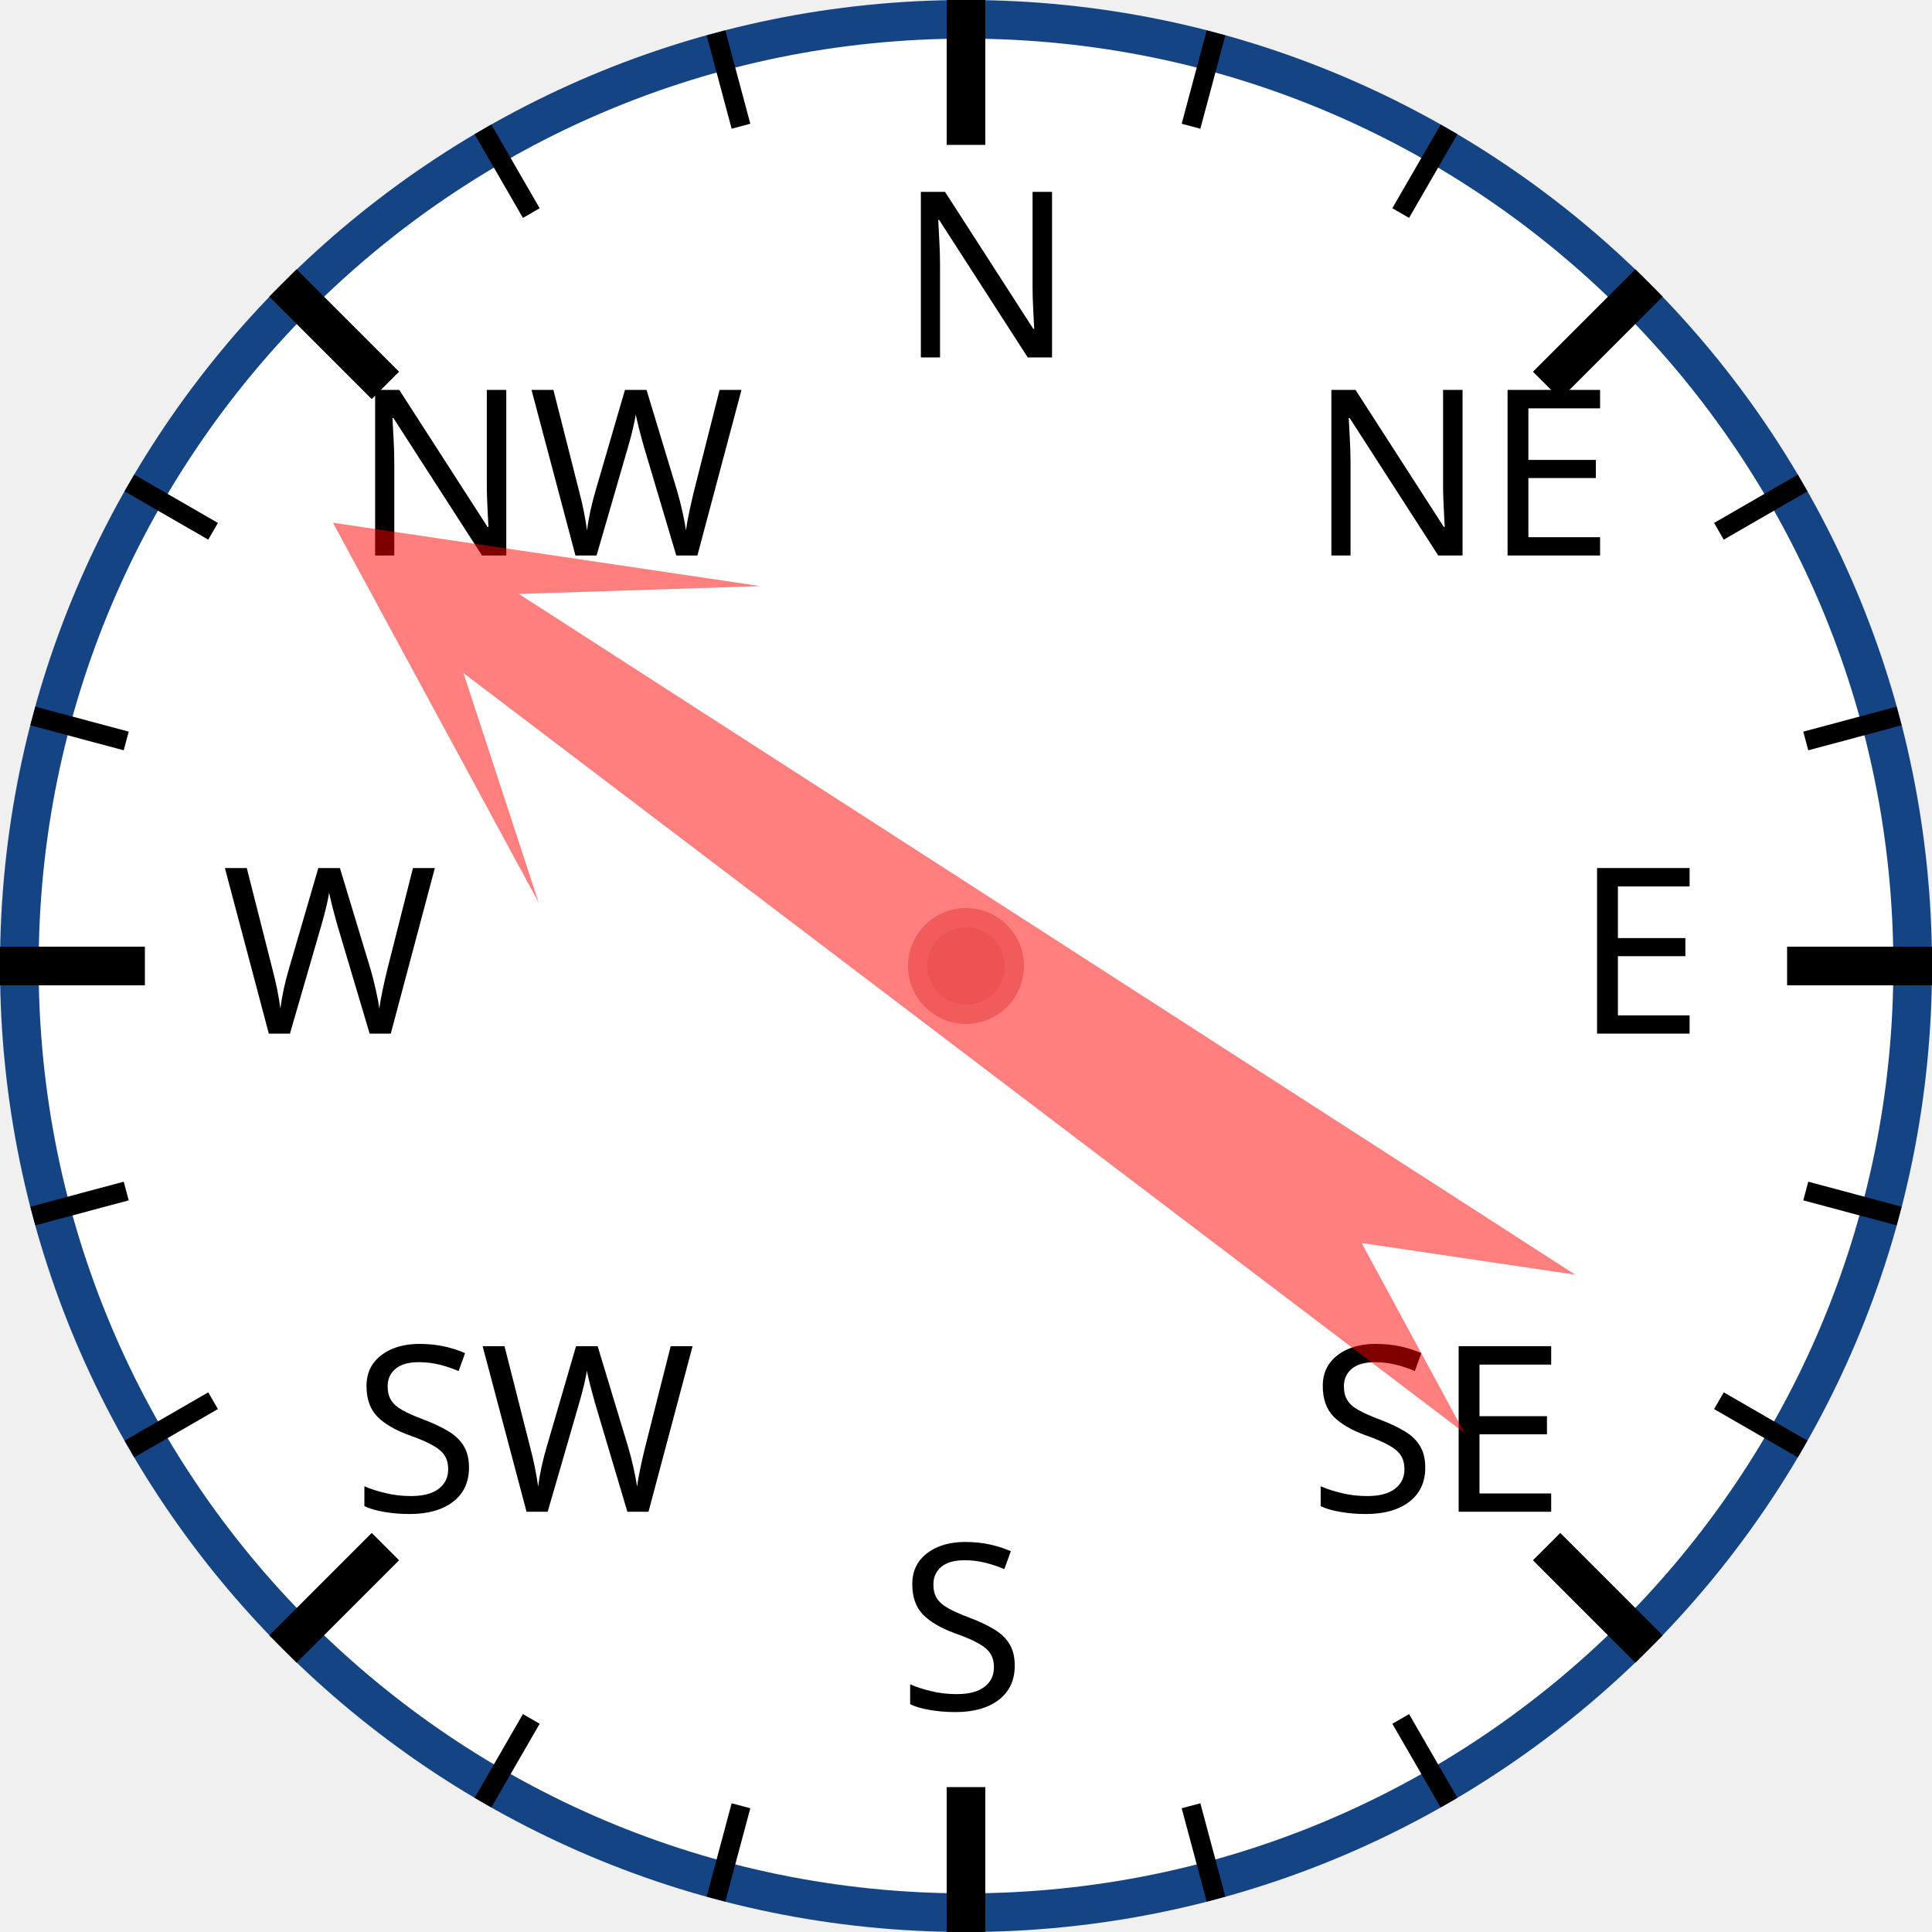
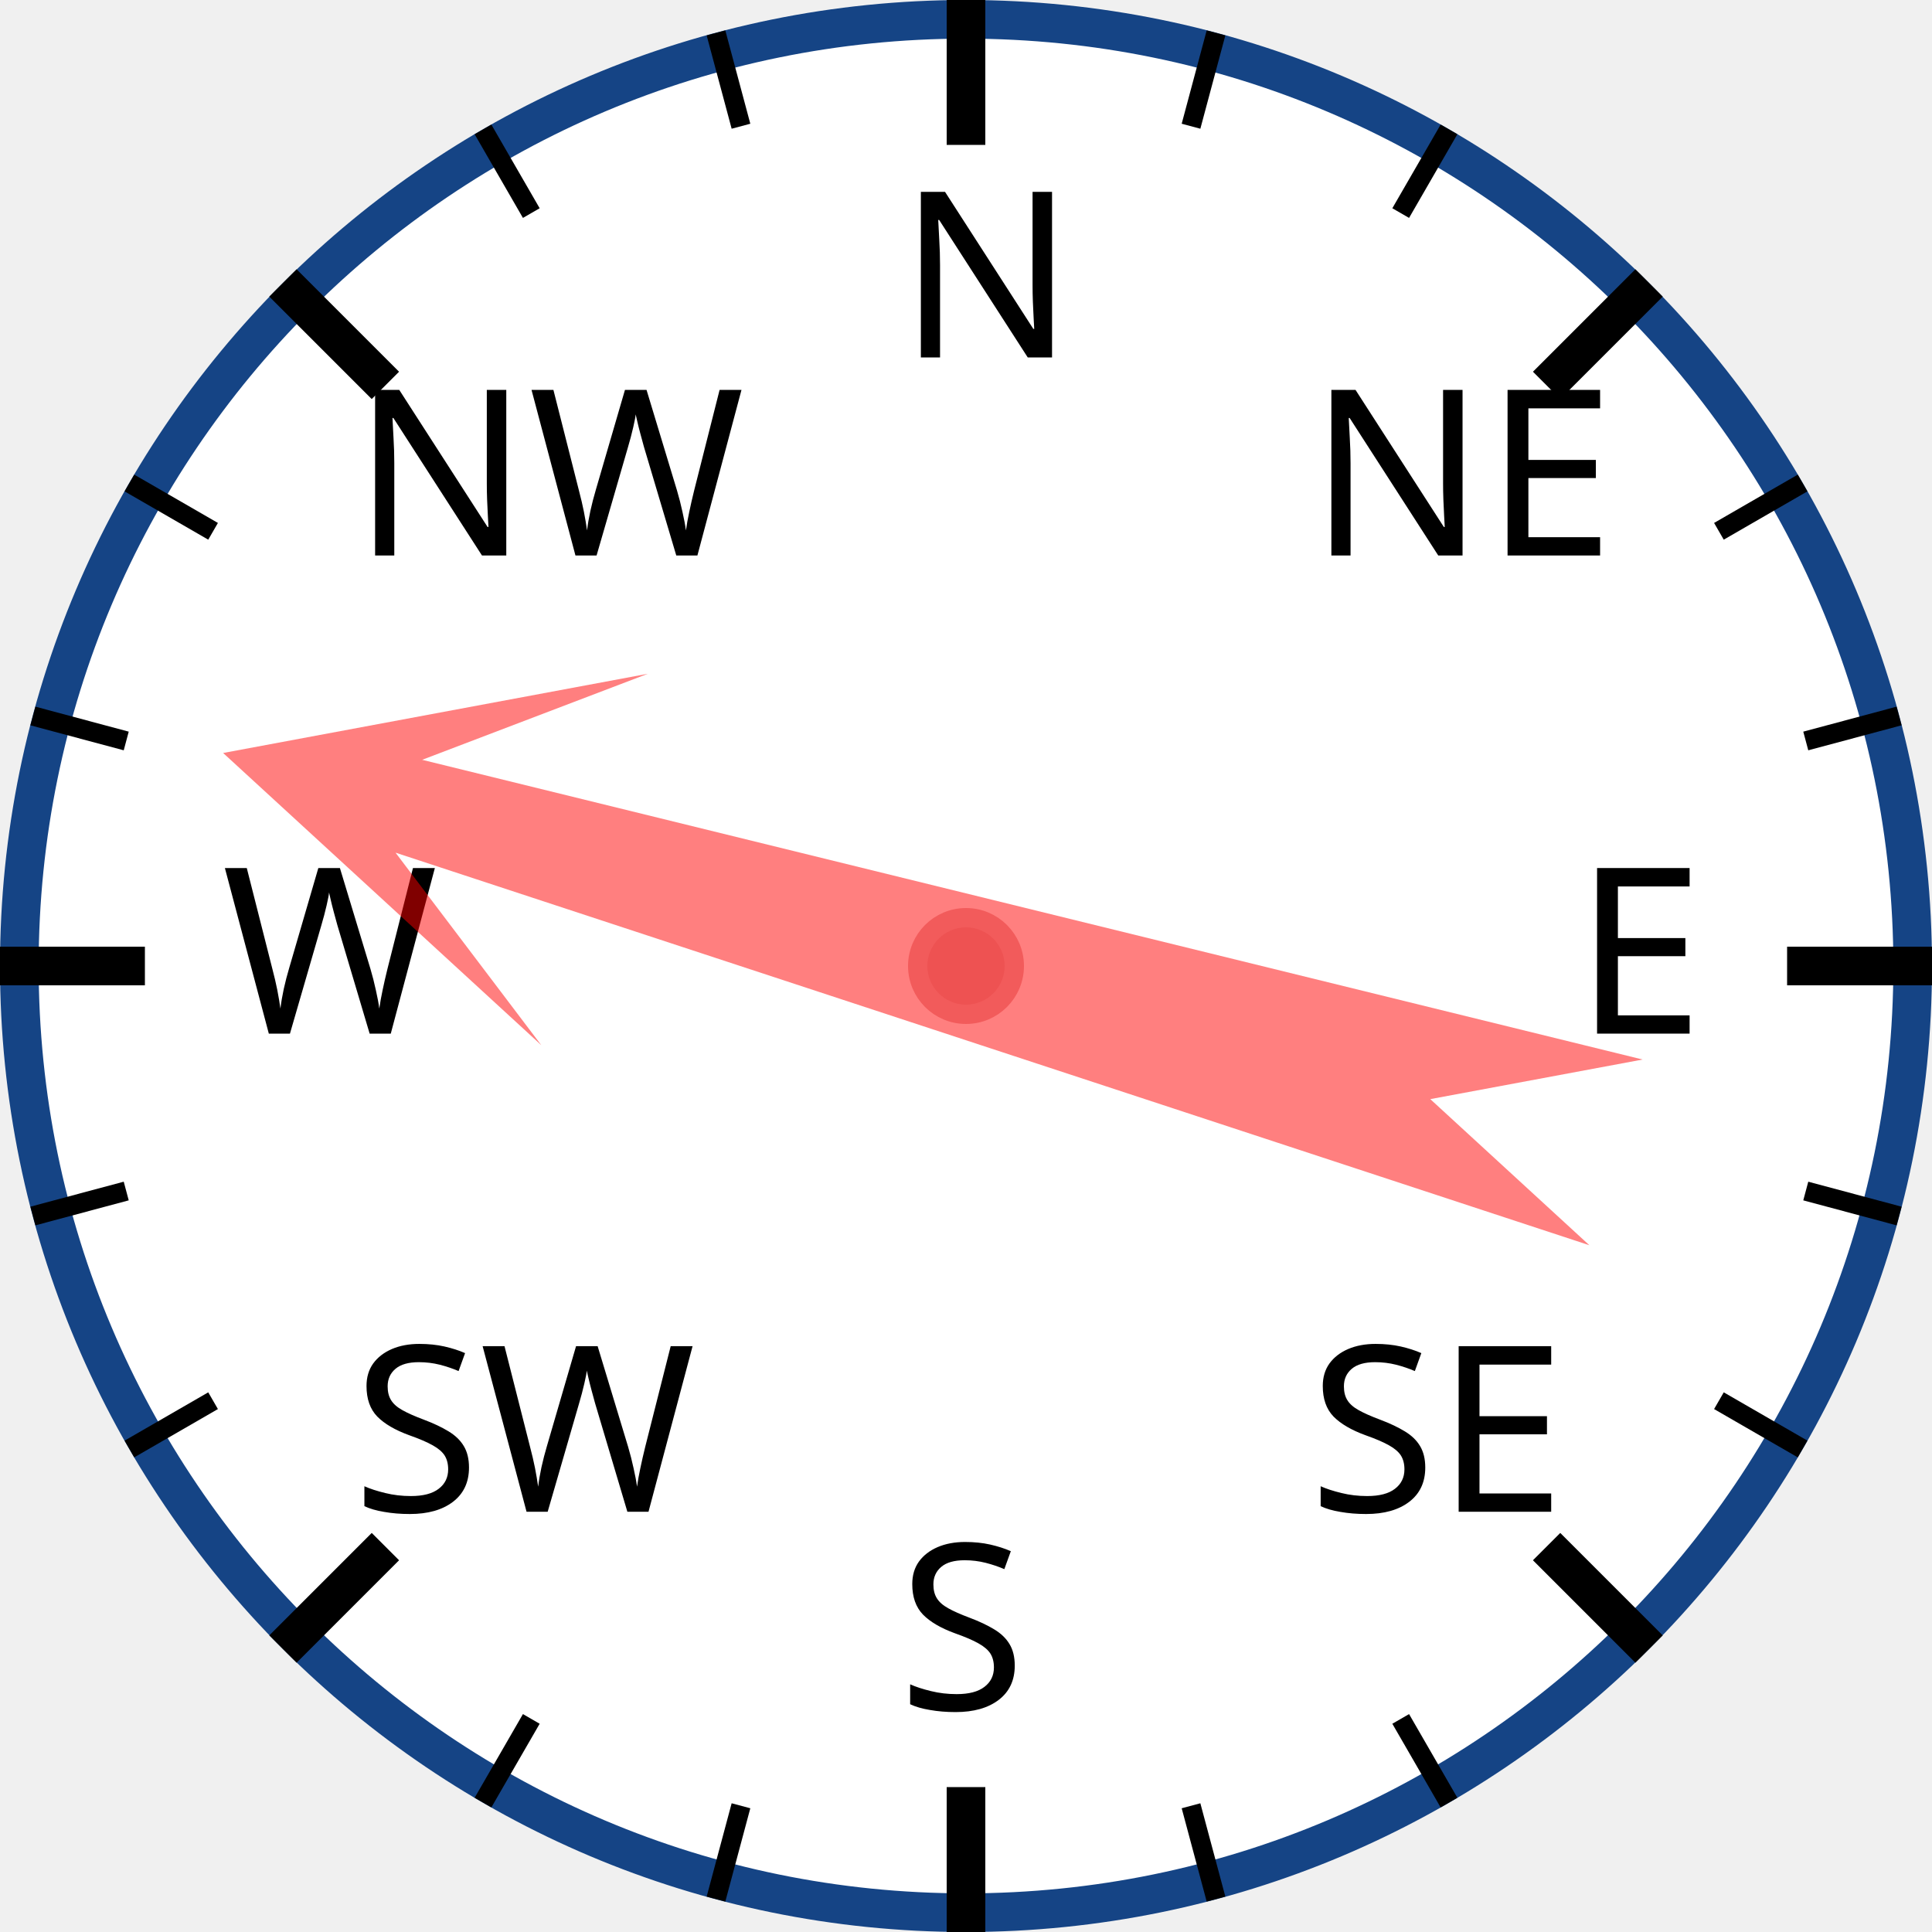
<svg xmlns="http://www.w3.org/2000/svg" width="120px" height="120px" viewBox="0 0 200 200">
  <circle cx="100" cy="100" r="98" style="fill: white; stroke: #154485; stroke-width: 4;" />
  <text x="93.0" y="37.0" style="font-family: sans-serif; font-size: 18pt;">N</text>
  <line x1="100.0" y1="0.0" x2="100.0" y2="15.0" style="stroke: black; stroke-width: 4;" />
  <line x1="74.118" y1="3.407" x2="76.706" y2="13.067" style="stroke: black; stroke-width: 2;" />
  <line x1="50" y1="13.397" x2="55" y2="22.058" style="stroke: black; stroke-width: 2;" />
  <text x="36.503" y="57.503" style="font-family: sans-serif; font-size: 18pt;">NW</text>
  <line x1="29.289" y1="29.289" x2="39.896" y2="39.896" style="stroke: black; stroke-width: 4;" />
  <line x1="13.397" y1="50" x2="22.058" y2="55" style="stroke: black; stroke-width: 2;" />
  <line x1="3.407" y1="74.118" x2="13.067" y2="76.706" style="stroke: black; stroke-width: 2;" />
  <text x="23.0" y="107.0" style="font-family: sans-serif; font-size: 18pt;">W</text>
  <line x1="0.0" y1="100.0" x2="15.0" y2="100.0" style="stroke: black; stroke-width: 4;" />
  <line x1="3.407" y1="125.882" x2="13.067" y2="123.294" style="stroke: black; stroke-width: 2;" />
  <line x1="13.397" y1="150" x2="22.058" y2="145" style="stroke: black; stroke-width: 2;" />
  <text x="36.503" y="156.497" style="font-family: sans-serif; font-size: 18pt;">SW</text>
  <line x1="29.289" y1="170.711" x2="39.896" y2="160.104" style="stroke: black; stroke-width: 4;" />
  <line x1="50" y1="186.603" x2="55" y2="177.942" style="stroke: black; stroke-width: 2;" />
  <line x1="74.118" y1="196.593" x2="76.706" y2="186.933" style="stroke: black; stroke-width: 2;" />
  <text x="93" y="177.0" style="font-family: sans-serif; font-size: 18pt;">S</text>
  <line x1="100" y1="200.0" x2="100" y2="185.0" style="stroke: black; stroke-width: 4;" />
  <line x1="125.882" y1="196.593" x2="123.294" y2="186.933" style="stroke: black; stroke-width: 2;" />
  <line x1="150.0" y1="186.603" x2="145.0" y2="177.942" style="stroke: black; stroke-width: 2;" />
  <text x="135.497" y="156.497" style="font-family: sans-serif; font-size: 18pt;">SE</text>
  <line x1="170.711" y1="170.711" x2="160.104" y2="160.104" style="stroke: black; stroke-width: 4;" />
  <line x1="186.603" y1="150" x2="177.942" y2="145" style="stroke: black; stroke-width: 2;" />
  <line x1="196.593" y1="125.882" x2="186.933" y2="123.294" style="stroke: black; stroke-width: 2;" />
  <text x="163.0" y="107" style="font-family: sans-serif; font-size: 18pt;">E</text>
  <line x1="200.0" y1="100" x2="185.0" y2="100" style="stroke: black; stroke-width: 4;" />
  <line x1="196.593" y1="74.118" x2="186.933" y2="76.706" style="stroke: black; stroke-width: 2;" />
  <line x1="186.603" y1="50" x2="177.942" y2="55" style="stroke: black; stroke-width: 2;" />
  <text x="135.497" y="57.503" style="font-family: sans-serif; font-size: 18pt;">NE</text>
  <line x1="170.711" y1="29.289" x2="160.104" y2="39.896" style="stroke: black; stroke-width: 4;" />
  <line x1="150" y1="13.397" x2="145" y2="22.058" style="stroke: black; stroke-width: 2;" />
  <line x1="125.882" y1="3.407" x2="123.294" y2="13.067" style="stroke: black; stroke-width: 2;" />
-   <polygon points="100 20 120 60 105 40 110 170 100 150 90 170 95 40 80 60" style="fill: red; fill-opacity: 0.5;" transform="rotate(305,100,100)" />
+   <polygon points="100 20 120 60 105 40 110 170 100 150 90 170 95 40 80 60" style="fill: red; fill-opacity: 0.5;" transform="rotate(286,100,100)" />
  <circle cx="100" cy="100" r="5" style="fill: #EE5252; stroke: #F25B5B; stroke-width: 2;" />
</svg>
